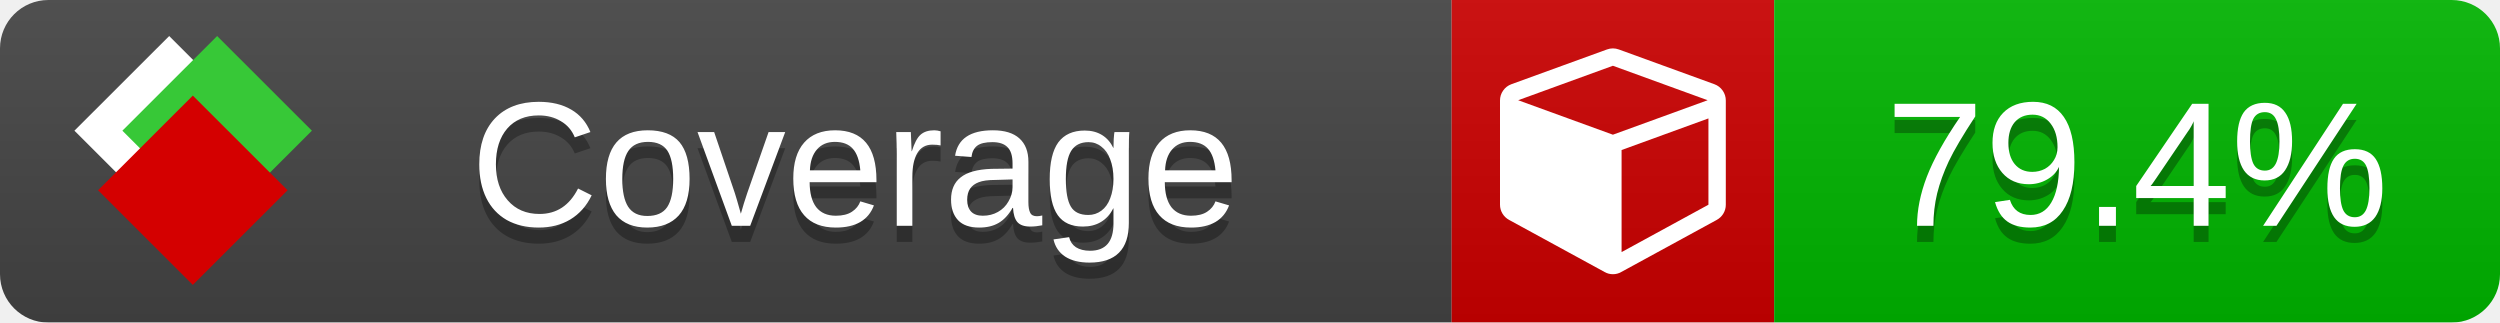
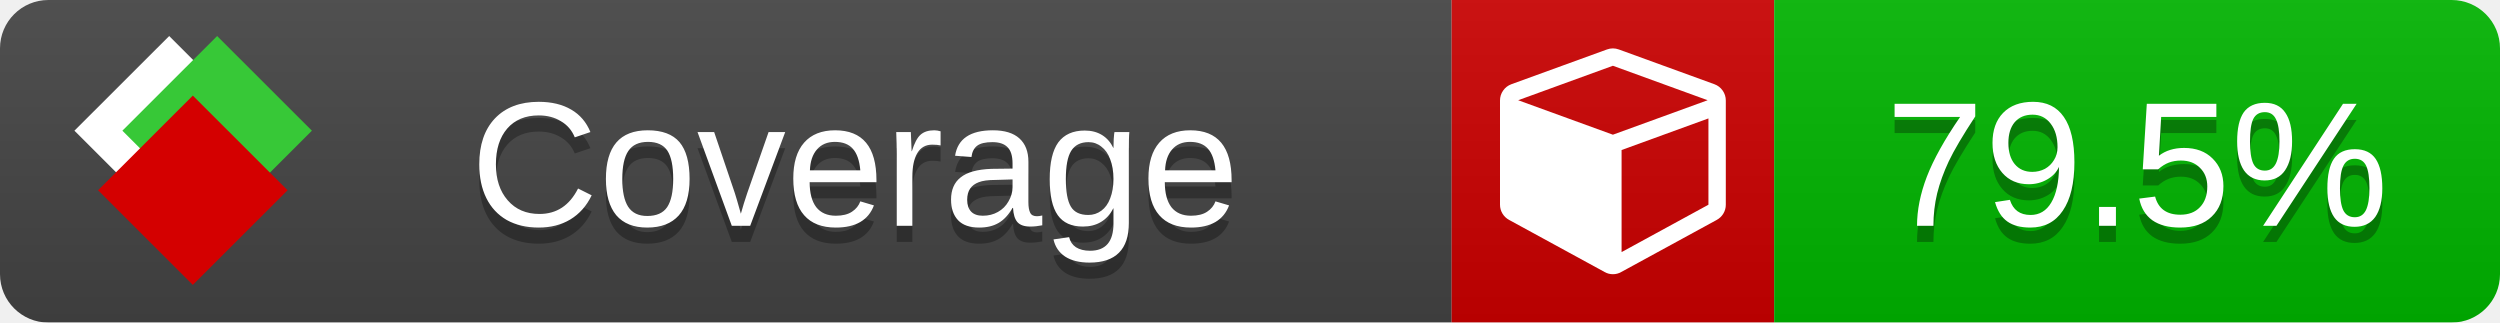
<svg xmlns="http://www.w3.org/2000/svg" xmlns:xlink="http://www.w3.org/1999/xlink" width="155" height="20">
  <style type="text/css">
          
            @keyframes fade1 {
                0% { visibility: visible; opacity: 1; }
               23% { visibility: visible; opacity: 1; }
               25% { visibility: hidden; opacity: 0; }
               48% { visibility: hidden; opacity: 0; }
               50% { visibility: hidden; opacity: 0; }
               73% { visibility: hidden; opacity: 0; }
               75% { visibility: hidden; opacity: 0; }
               98% { visibility: hidden; opacity: 0; }
              100% { visibility: visible; opacity: 1; }
            }
            @keyframes fade2 {
                0% { visibility: hidden; opacity: 0; }
               23% { visibility: hidden; opacity: 0; }
               25% { visibility: visible; opacity: 1; }
               48% { visibility: visible; opacity: 1; }
               50% { visibility: hidden; opacity: 0; }
               73% { visibility: hidden; opacity: 0; }
               75% { visibility: hidden; opacity: 0; }
               98% { visibility: hidden; opacity: 0; }
              100% { visibility: hidden; opacity: 0; }
            }
            @keyframes fade3 {
                0% { visibility: hidden; opacity: 0; }
               23% { visibility: hidden; opacity: 0; }
               25% { visibility: hidden; opacity: 0; }
               48% { visibility: hidden; opacity: 0; }
               50% { visibility: visible; opacity: 1; }
               73% { visibility: visible; opacity: 1; }
               75% { visibility: hidden; opacity: 0; }
               98% { visibility: hidden; opacity: 0; }
              100% { visibility: hidden; opacity: 0; }
            }
            @keyframes fade4 {
                0% { visibility: hidden; opacity: 0; }
               23% { visibility: hidden; opacity: 0; }
               25% { visibility: hidden; opacity: 0; }
               48% { visibility: hidden; opacity: 0; }
               50% { visibility: hidden; opacity: 0; }
               73% { visibility: hidden; opacity: 0; }
               75% { visibility: visible; opacity: 1; }
               98% { visibility: visible; opacity: 1; }
              100% { visibility: hidden; opacity: 0; }
            }
            .linecoverage {
                animation-duration: 15s;
                animation-name: fade1;
                animation-iteration-count: infinite;
            }
            .branchcoverage {
                animation-duration: 15s;
                animation-name: fade2;
                animation-iteration-count: infinite;
            }
            .methodcoverage {
                animation-duration: 15s;
                animation-name: fade3;
                animation-iteration-count: infinite;
            }
            .fullmethodcoverage {
                animation-duration: 15s;
                animation-name: fade4;
                animation-iteration-count: infinite;
            }
          
    </style>
  <defs>
    <linearGradient id="gradient" x2="0" y2="100%">
      <stop offset="0" stop-color="#bbb" stop-opacity=".1" />
      <stop offset="1" stop-opacity=".1" />
    </linearGradient>
    <linearGradient id="c">
      <stop offset="0" stop-color="#d40000" />
      <stop offset="1" stop-color="#ff2a2a" />
    </linearGradient>
    <linearGradient id="a">
      <stop offset="0" stop-color="#e0e0de" />
      <stop offset="1" stop-color="#fff" />
    </linearGradient>
    <linearGradient id="b">
      <stop offset="0" stop-color="#37c837" />
      <stop offset="1" stop-color="#217821" />
    </linearGradient>
    <linearGradient xlink:href="#a" id="e" x1="106.44" x2="69.96" y1="-11.96" y2="-46.84" gradientTransform="matrix(-.8426 -.00045 -.00045 -.8426 -94.27 -75.82)" gradientUnits="userSpaceOnUse" />
    <linearGradient xlink:href="#b" id="f" x1="56.19" x2="77.97" y1="-23.45" y2="10.62" gradientTransform="matrix(.8426 .00045 .00045 .8426 94.27 75.82)" gradientUnits="userSpaceOnUse" />
    <linearGradient xlink:href="#c" id="g" x1="79.98" x2="132.9" y1="10.79" y2="10.79" gradientTransform="matrix(.8426 .00045 .00045 .8426 94.27 75.82)" gradientUnits="userSpaceOnUse" />
    <mask id="mask">
      <rect width="155" height="20" rx="3" fill="#fff" />
    </mask>
    <g id="icon" transform="matrix(.04486 0 0 .04481 -.48 -.63)">
      <rect width="52.92" height="52.92" x="-109.72" y="-27.13" fill="url(#e)" transform="rotate(-135)" />
      <rect width="52.92" height="52.92" x="70.19" y="-39.18" fill="url(#f)" transform="rotate(45)" />
      <rect width="52.92" height="52.92" x="80.05" y="-15.74" fill="url(#g)" transform="rotate(45)" />
    </g>
  </defs>
  <g mask="url(#mask)">
    <rect x="0" y="0" width="90" height="20" fill="#444" />
    <rect x="90" y="0" width="20" height="20" fill="#c00" />
    <rect x="110" y="0" width="45" height="20" fill="#00B600" />
    <rect x="0" y="0" width="155" height="20" fill="url(#gradient)" />
  </g>
  <g>
    <path class="" fill="#fff" d="m 100.538,15.629 5.385,-2.936 v -5.351 l -5.385,1.96 z M 100,8.351 105.873,6.214 100,4.077 94.127,6.214 Z m 7,-2.12 v 6.462 q 0,0.294 -0.151,0.547 -0.151,0.252 -0.412,0.395 l -5.923,3.231 q -0.236,0.135 -0.513,0.135 -0.278,0 -0.513,-0.135 l -5.923,-3.231 Q 93.303,13.492 93.151,13.239 93,12.987 93,12.692 v -6.462 q 0,-0.337 0.194,-0.614 0.194,-0.278 0.513,-0.395 l 5.923,-2.154 q 0.185,-0.067 0.37,-0.067 0.185,0 0.37,0.067 l 5.923,2.154 q 0.32,0.118 0.513,0.395 Q 107,5.894 107,6.231 Z" />
  </g>
  <g fill="#fff" text-anchor="middle" font-family="Verdana,Arial,Geneva,sans-serif" font-size="11">
    <a xlink:href="https://github.com/danielpalme/ReportGenerator" target="_top">
      <use xlink:href="#icon" transform="translate(3,1) scale(3.5)" />
    </a>
    <text x="53" y="15" fill="#010101" fill-opacity=".3">Coverage</text>
    <text x="53" y="14" fill="#fff">Coverage</text>
-     <text class="" x="132.5" y="15" fill="#010101" fill-opacity=".3">79.4%</text>
-     <text class="" x="132.5" y="14">79.4%</text>
+     <text class="" x="132.5" y="15" fill="#010101" fill-opacity=".3">79.5%</text>
+     <text class="" x="132.5" y="14">79.5%</text>
  </g>
  <g>
    <rect class="" x="90" y="0" width="65" height="20" fill-opacity="0" />
  </g>
</svg>
